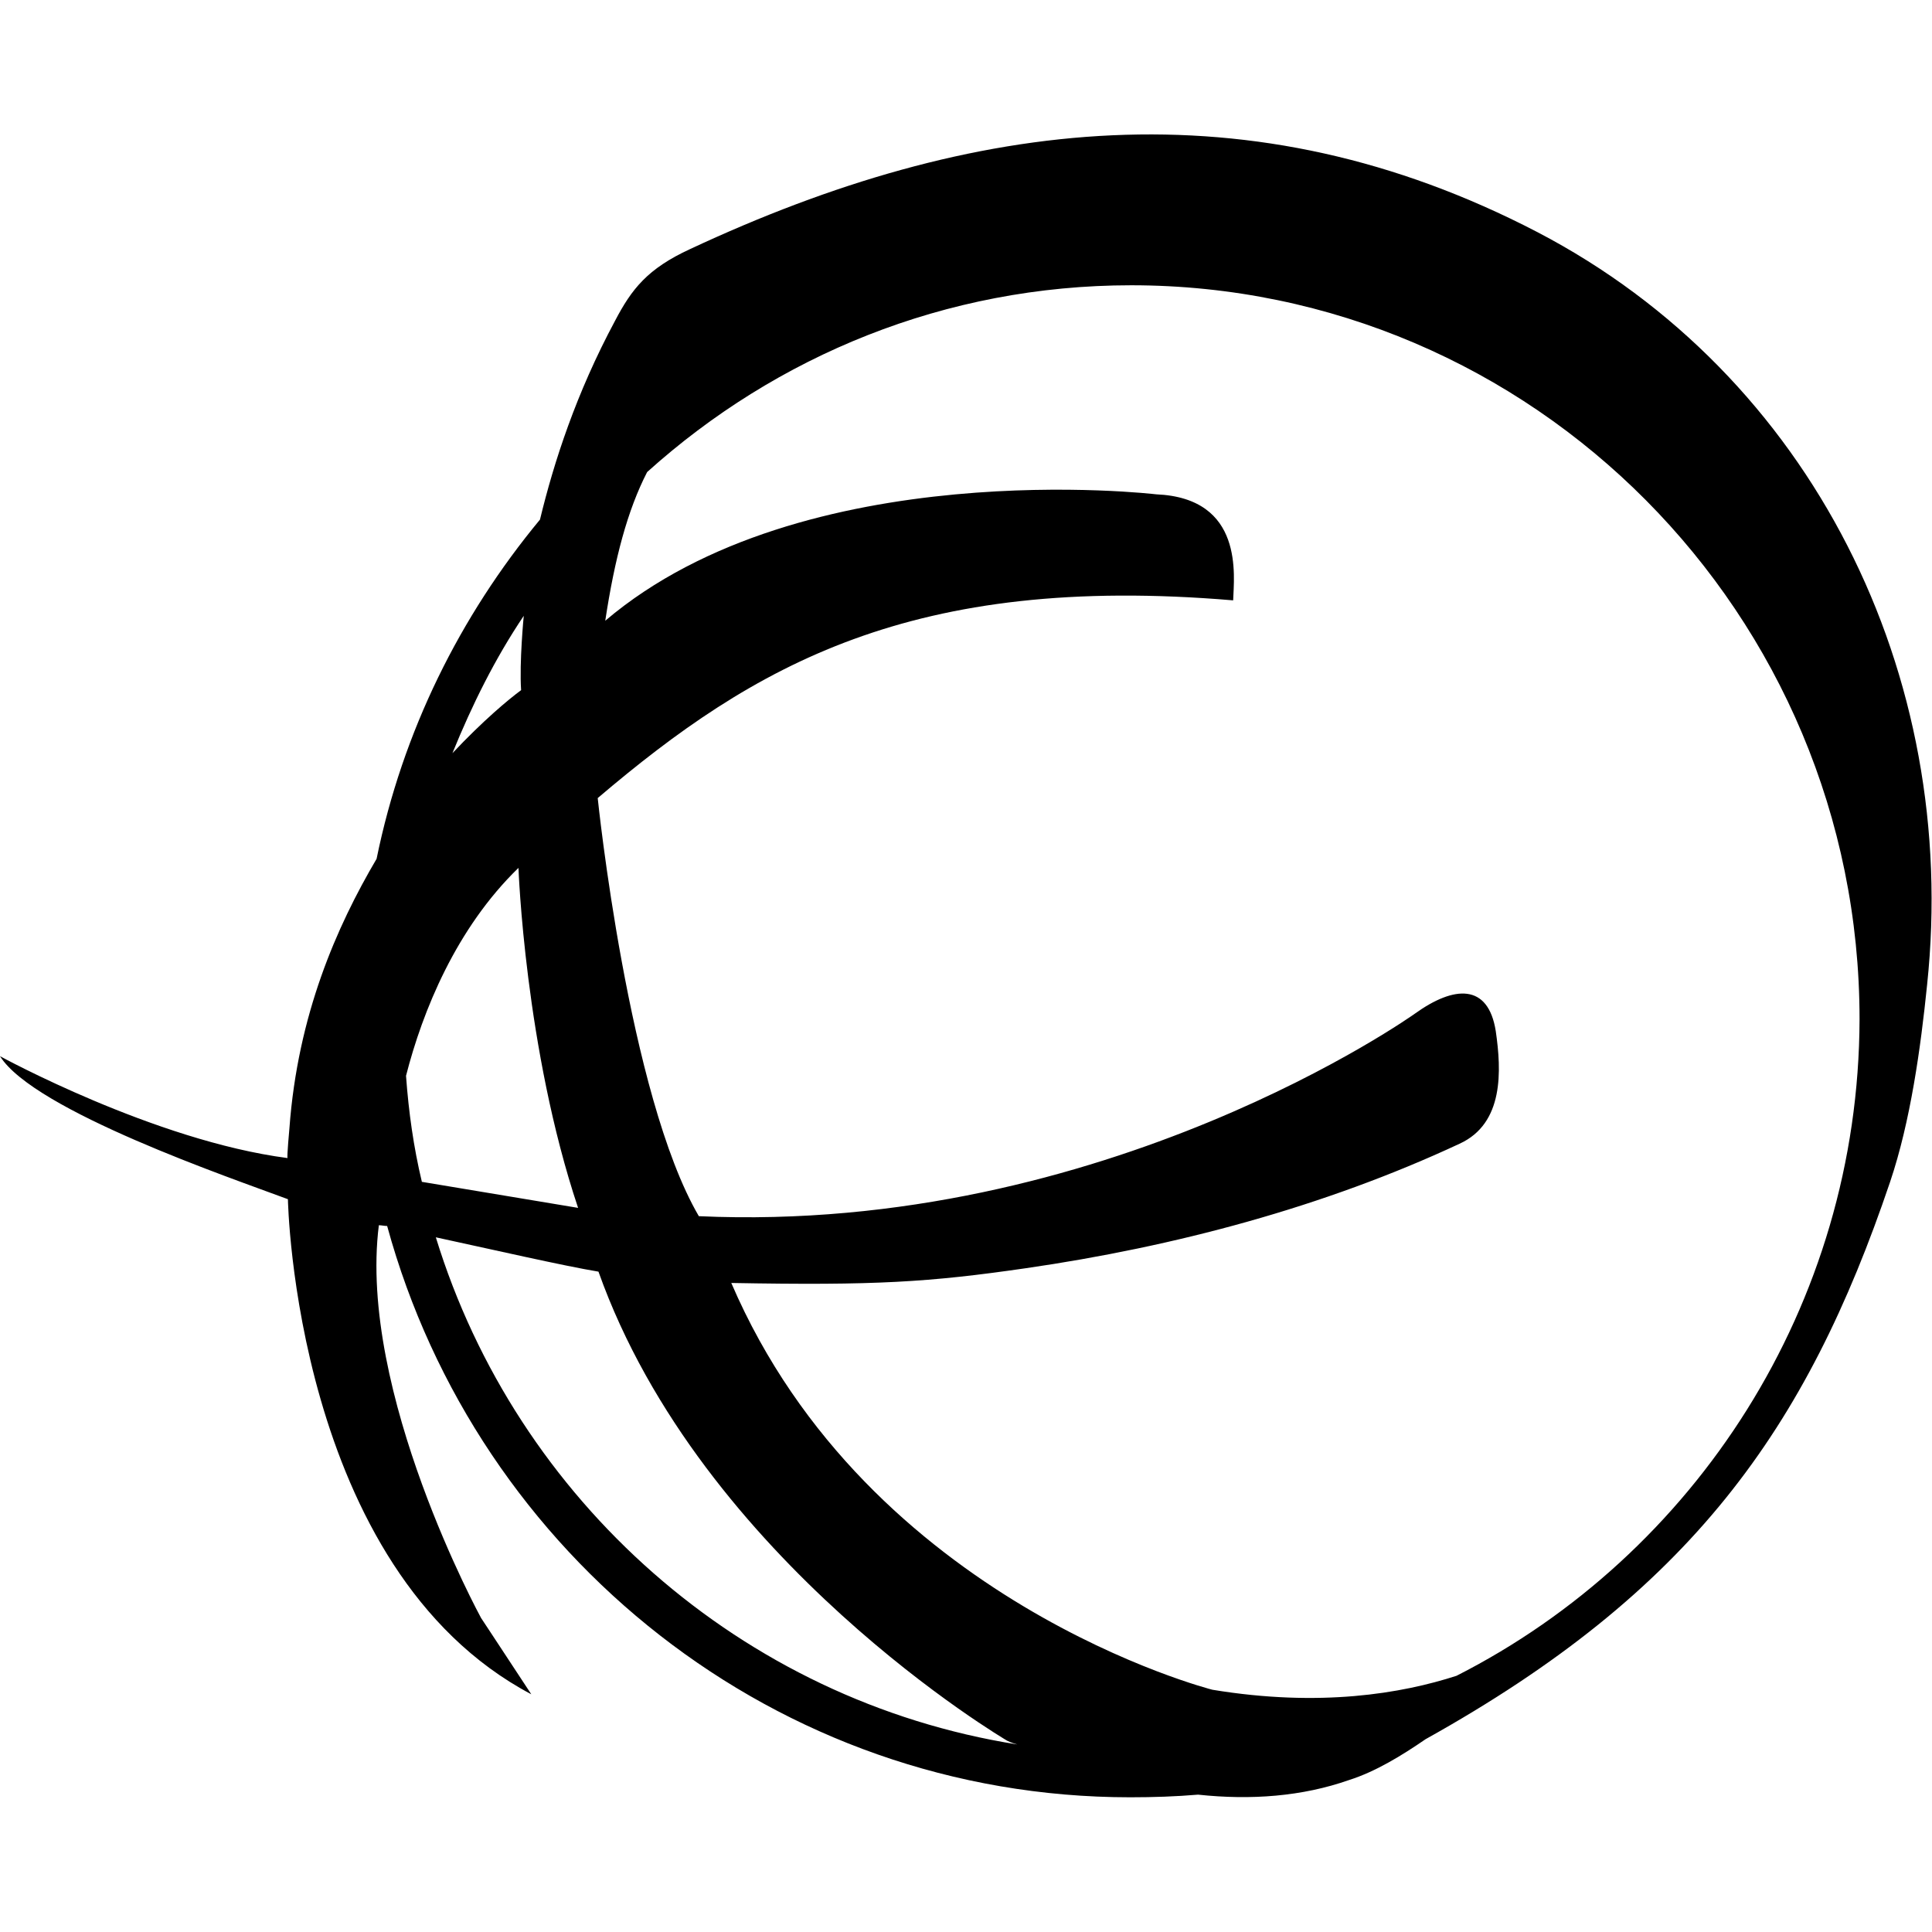
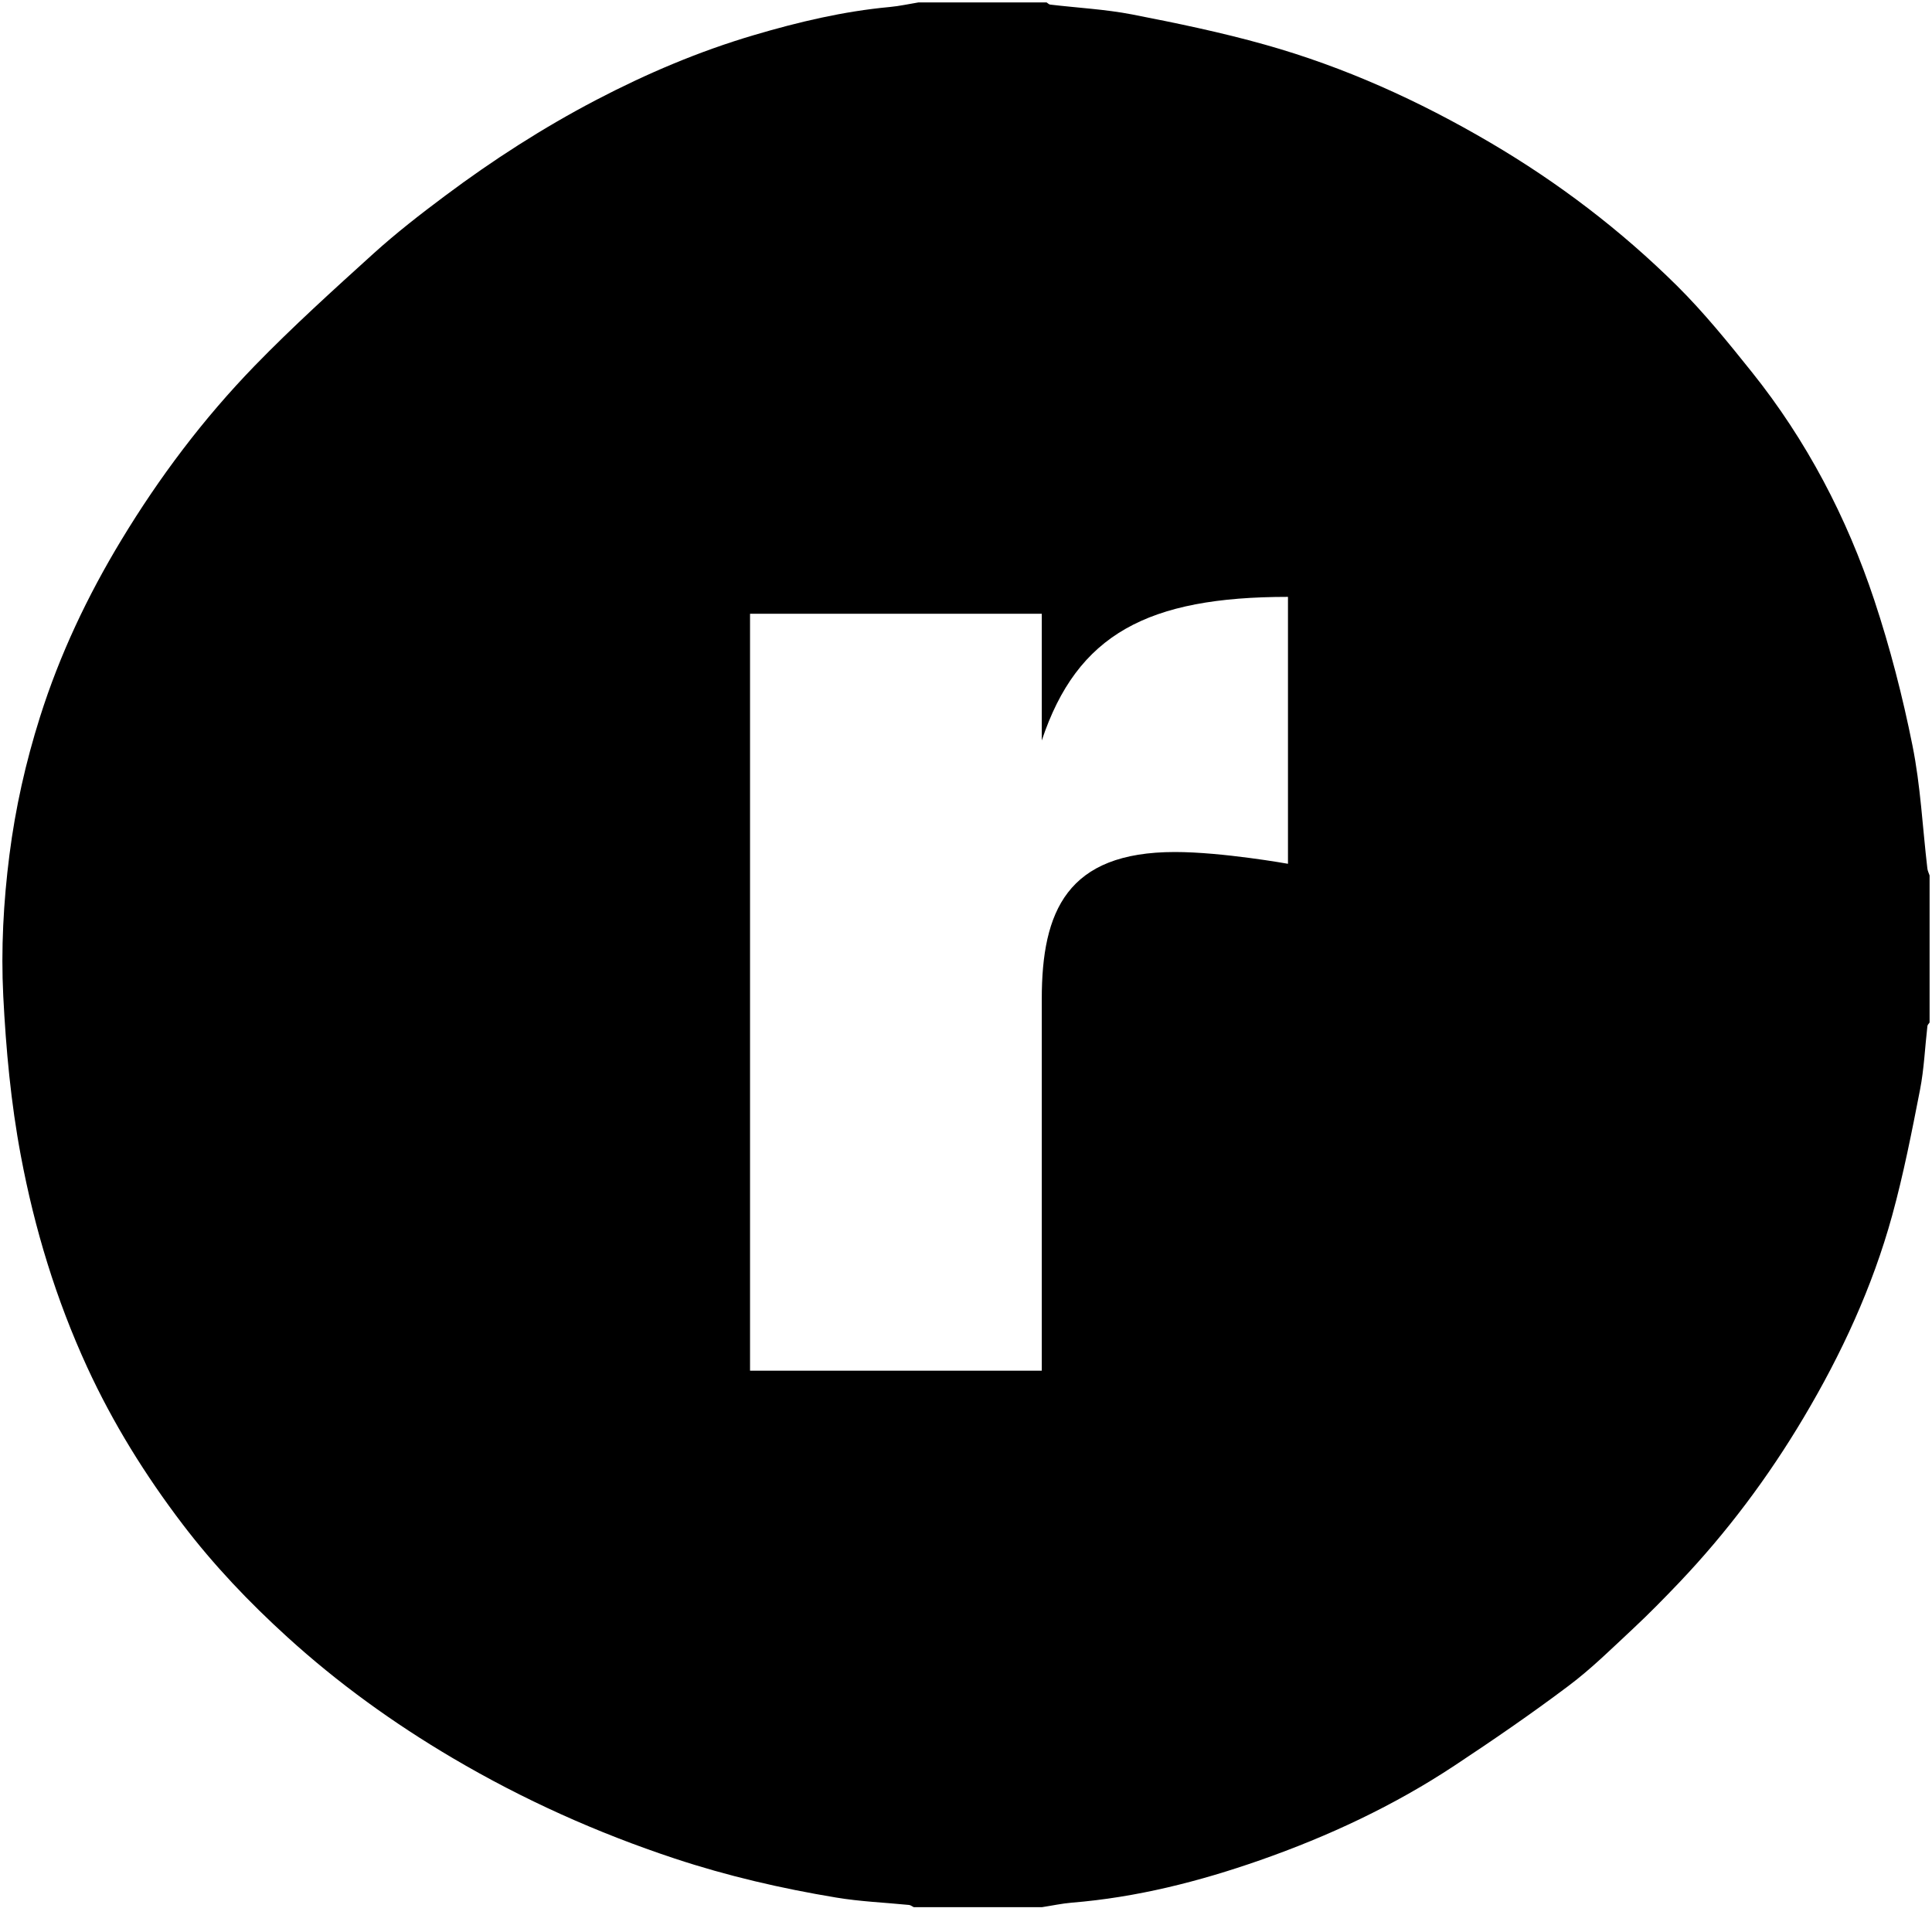
- <svg xmlns="http://www.w3.org/2000/svg" viewBox="0 0 512 512">
-   <path d="M407.4 61.5C331.6 22.1 257.8 31 182.9 66c-11.3 5.2-15.5 10.6-19.9 19-10.3 19.2-16.2 37.4-19.9 52.7-21.2 25.6-36.4 56.1-43.3 89.9-10.6 18-20.9 41.4-23.1 71.4 0 0-.7 7.6-.5 7.9-35.3-4.6-76.2-27-76.2-27 9.1 14.5 61.3 32.3 76.3 37.9 0 0 1.7 98 64.5 131.2-11.3-17.2-13.3-20.2-13.3-20.2S94.8 369 100.4 324.7c.7 0 1.5.2 2.2.2 23.9 87.4 103.2 151.4 196.9 151.4 6.2 0 12.1-.2 18-.7 14 1.5 27.6.5 40.1-3.9 6.9-2.2 13.8-6.4 20.2-10.8 70.2-39.1 100.9-82 123.1-147.7 5.4-16 8.1-35.5 9.8-52.2 8.7-82.3-30.6-161.6-103.3-199.5zM138.8 163.2s-1.2 12.3-.7 19.7c-3.4 2.5-10.1 8.1-18.2 16.7 5.2-12.8 11.3-25.1 18.9-36.4zm-31.2 121.9c4.4-17.2 13.3-39.1 29.8-55.1 0 0 1.7 48 15.8 90.1l-41.4-6.9c-2.2-9.2-3.5-18.5-4.2-28.1zm7.9 42.8c14.8 3.2 34 7.6 43.1 9.1 27.3 76.8 108.3 124.3 108.3 124.3 1 .5 1.7.7 2.7 1-73.1-11.6-132.7-64.7-154.1-134.4zM386 444.1c-14.5 4.7-36.2 8.4-64.7 3.7 0 0-91.1-23.1-127.5-107.8 38.2.7 52.4-.2 78-3.9 39.4-5.7 79-16.2 115-33 11.8-5.4 11.1-19.4 9.6-29.8-2-12.8-11.1-12.1-21.4-4.7 0 0-82 58.6-189.8 53.7-18.7-32-26.8-110.8-26.8-110.8 41.4-35.2 83.2-59.6 168.4-52.4.2-6.4 3-27.1-20.4-28.1 0 0-93.5-11.1-146 33.5 2.5-16.5 5.9-29.3 11.1-39.4 34.2-30.8 79-49.5 128.3-49.5 106.4 0 193 87.1 193 194.5-.2 76-43.8 142-106.8 174z" />
+ <svg xmlns="http://www.w3.org/2000/svg" viewBox="0 0 32 32" version="1.1">
+   <g id="RavelryIcon-Black-32x32" stroke="none" stroke-width="1" fill="none" fill-rule="evenodd">
+     <g fill="#000000" fill-rule="nonzero">
+       <path d="M31.923,14.383 C31.843,13.703 31.811,13.014 31.676,12.346 C31.513,11.534 31.305,10.726 31.044,9.94 C30.588,8.567 29.922,7.294 29.015,6.161 C28.622,5.67 28.223,5.177 27.778,4.735 C26.848,3.814 25.812,3.025 24.681,2.361 C23.503,1.669 22.267,1.109 20.953,0.74 C20.229,0.536 19.489,0.383 18.75,0.239 C18.304,0.153 17.846,0.13 17.394,0.076 C17.373,0.074 17.355,0.052 17.335,0.04 C16.628,0.04 15.92,0.04 15.213,0.04 C15.054,0.066 14.897,0.101 14.737,0.116 C13.969,0.187 13.223,0.364 12.486,0.582 C11.577,0.85 10.71,1.219 9.872,1.657 C8.994,2.116 8.162,2.652 7.369,3.245 C6.963,3.548 6.562,3.86 6.187,4.199 C5.519,4.804 4.848,5.411 4.22,6.057 C3.372,6.931 2.641,7.901 2.009,8.946 C1.448,9.873 0.988,10.844 0.662,11.877 C0.426,12.624 0.255,13.383 0.156,14.162 C0.057,14.939 0.015,15.719 0.054,16.497 C0.099,17.383 0.18,18.265 0.345,19.142 C0.573,20.357 0.929,21.524 1.444,22.645 C1.871,23.572 2.404,24.431 3.022,25.243 C3.54,25.924 4.127,26.54 4.755,27.111 C5.596,27.877 6.517,28.541 7.501,29.121 C8.668,29.809 9.892,30.358 11.175,30.783 C12.048,31.072 12.942,31.279 13.847,31.429 C14.246,31.496 14.653,31.512 15.057,31.552 C15.084,31.555 15.109,31.577 15.135,31.589 C15.842,31.589 16.55,31.589 17.257,31.589 C17.422,31.564 17.586,31.528 17.752,31.514 C18.826,31.427 19.862,31.164 20.873,30.81 C22.004,30.414 23.089,29.907 24.091,29.244 C24.732,28.82 25.366,28.385 25.98,27.923 C26.36,27.638 26.702,27.299 27.052,26.973 C27.312,26.73 27.562,26.475 27.808,26.217 C28.601,25.384 29.286,24.469 29.874,23.48 C30.501,22.426 31.014,21.317 31.34,20.133 C31.528,19.449 31.665,18.75 31.801,18.053 C31.869,17.706 31.883,17.348 31.924,16.995 C31.926,16.974 31.947,16.956 31.96,16.936 C31.96,16.124 31.96,15.312 31.96,14.5 C31.947,14.461 31.927,14.423 31.923,14.383 Z M21.333,14.307 C21.333,14.307 20.243,14.112 19.461,14.112 C17.674,14.112 17.255,15.091 17.255,16.546 L17.255,22.703 L12.423,22.703 L12.423,10.166 L17.255,10.166 L17.255,12.265 C17.841,10.502 19.014,9.886 21.333,9.886 L21.333,14.307 L21.333,14.307 Z" id="Shape" />
+     </g>
+   </g>
</svg>
